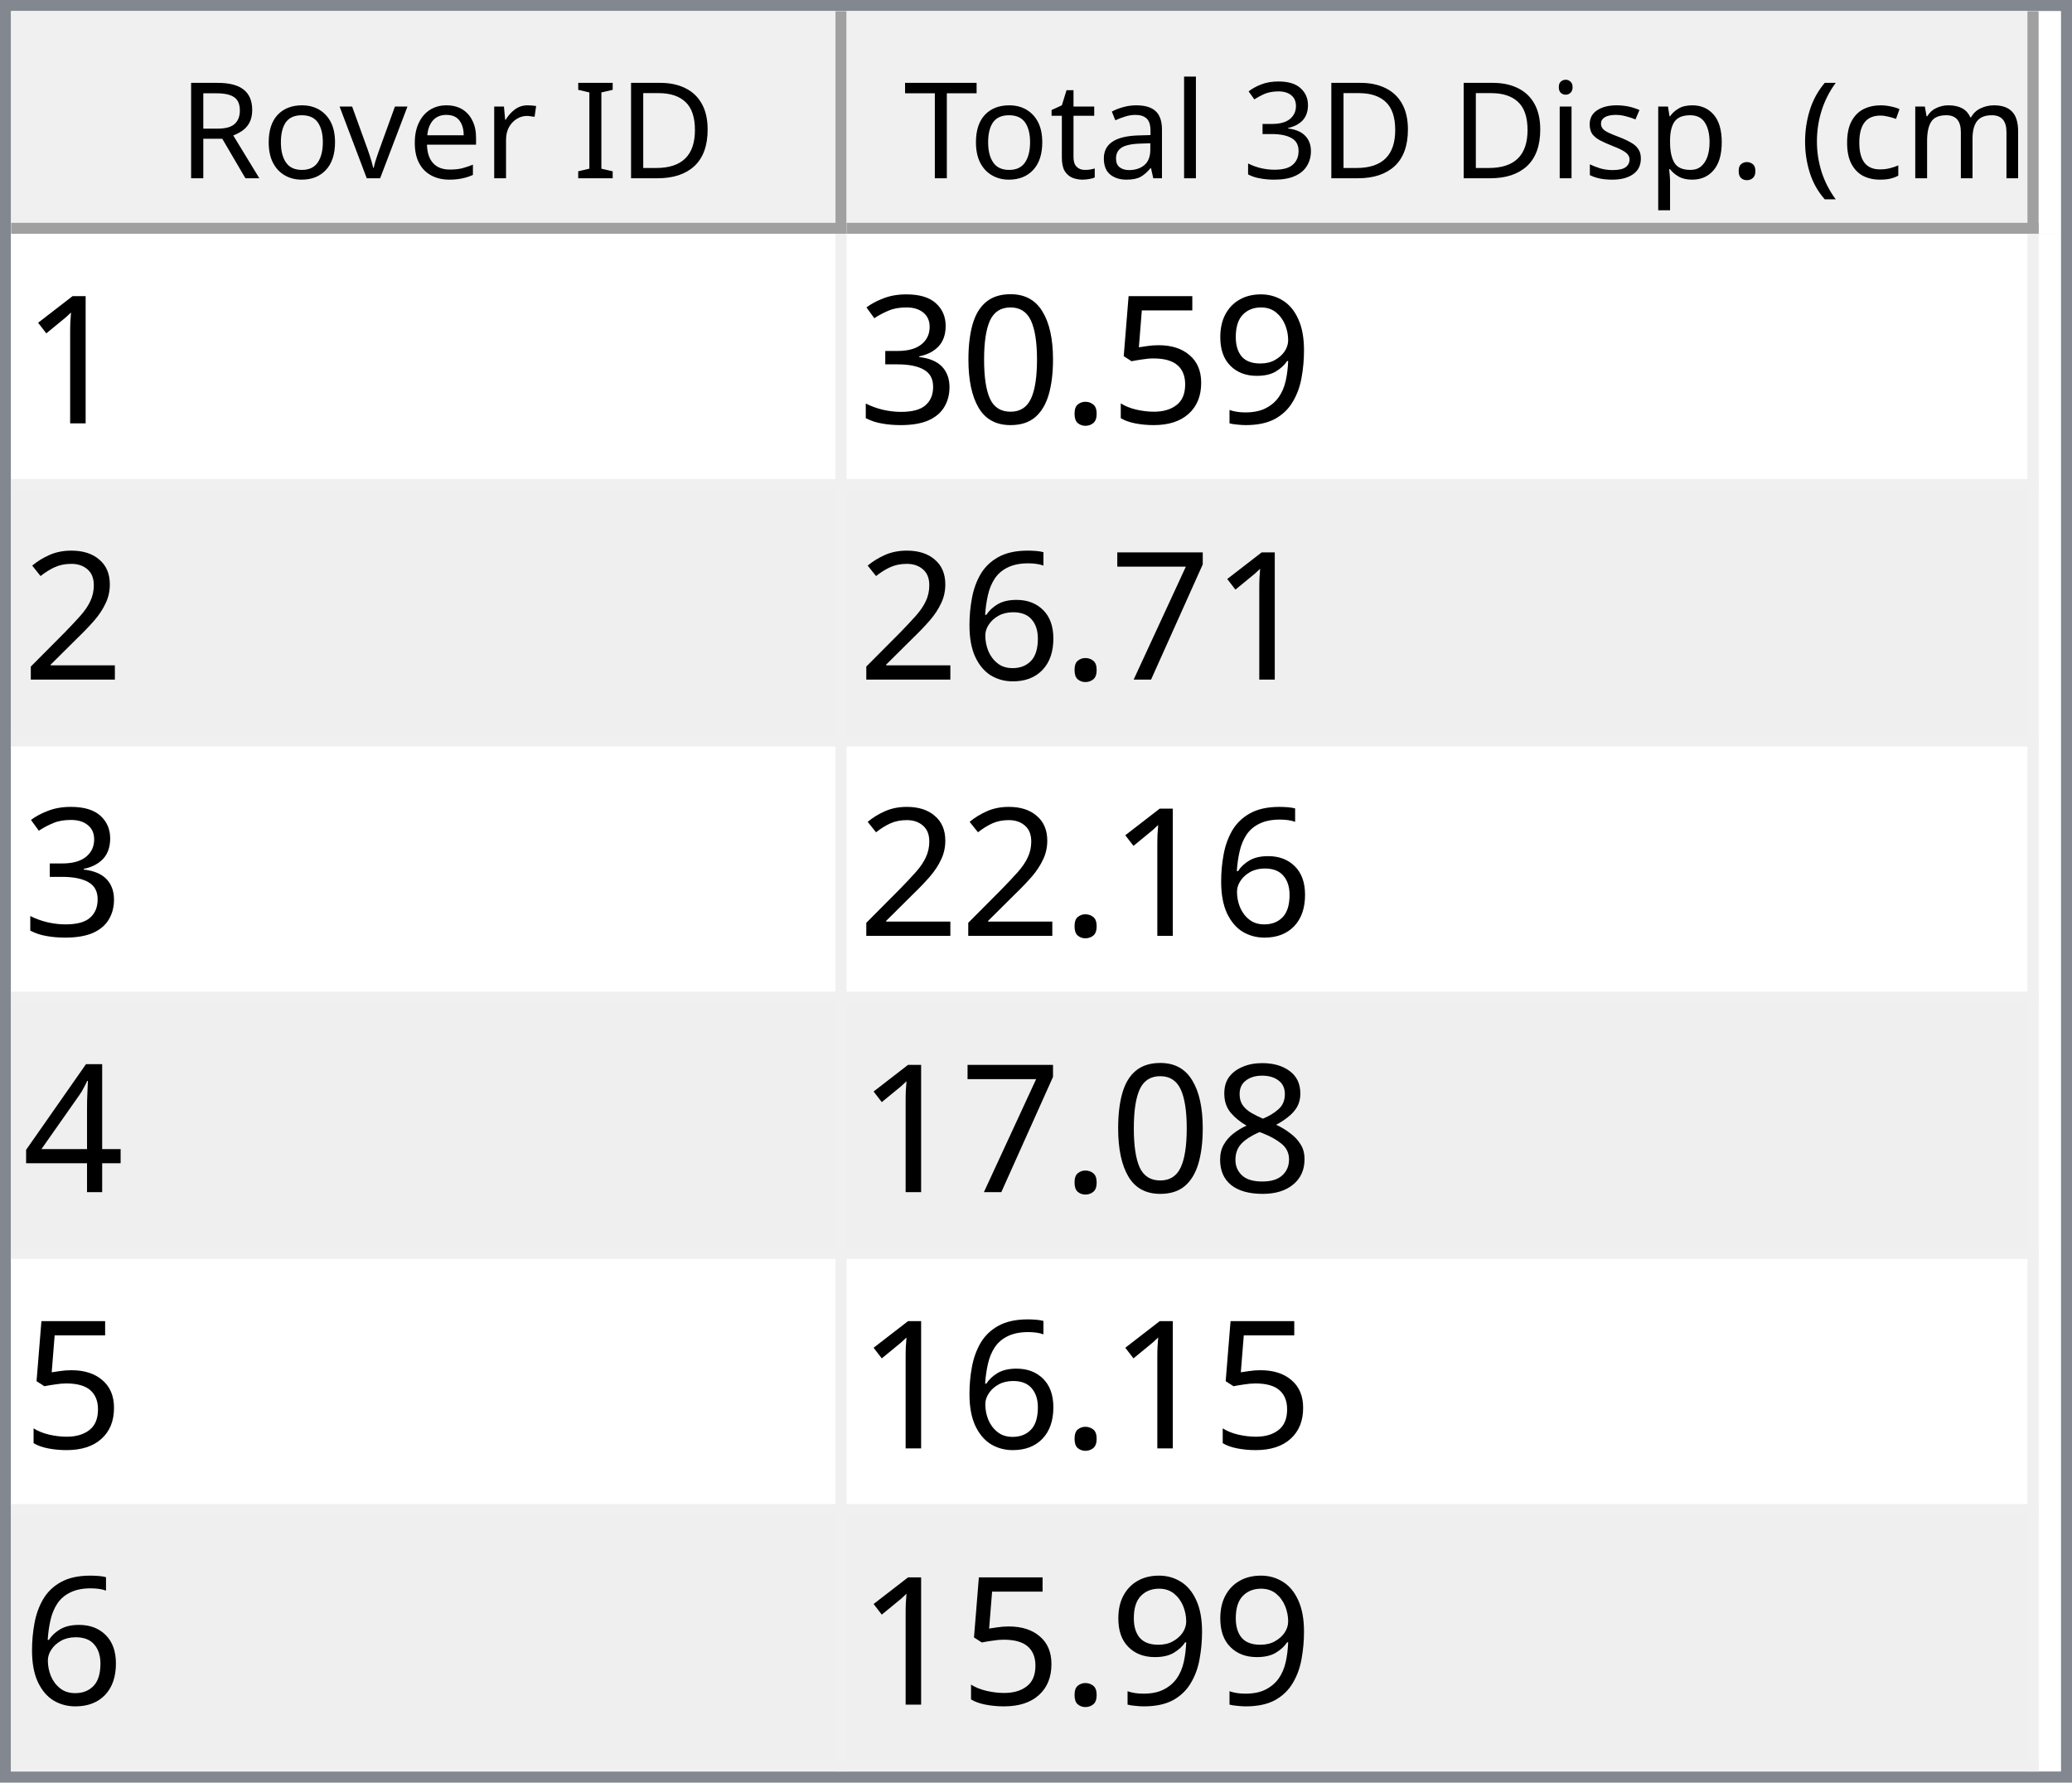
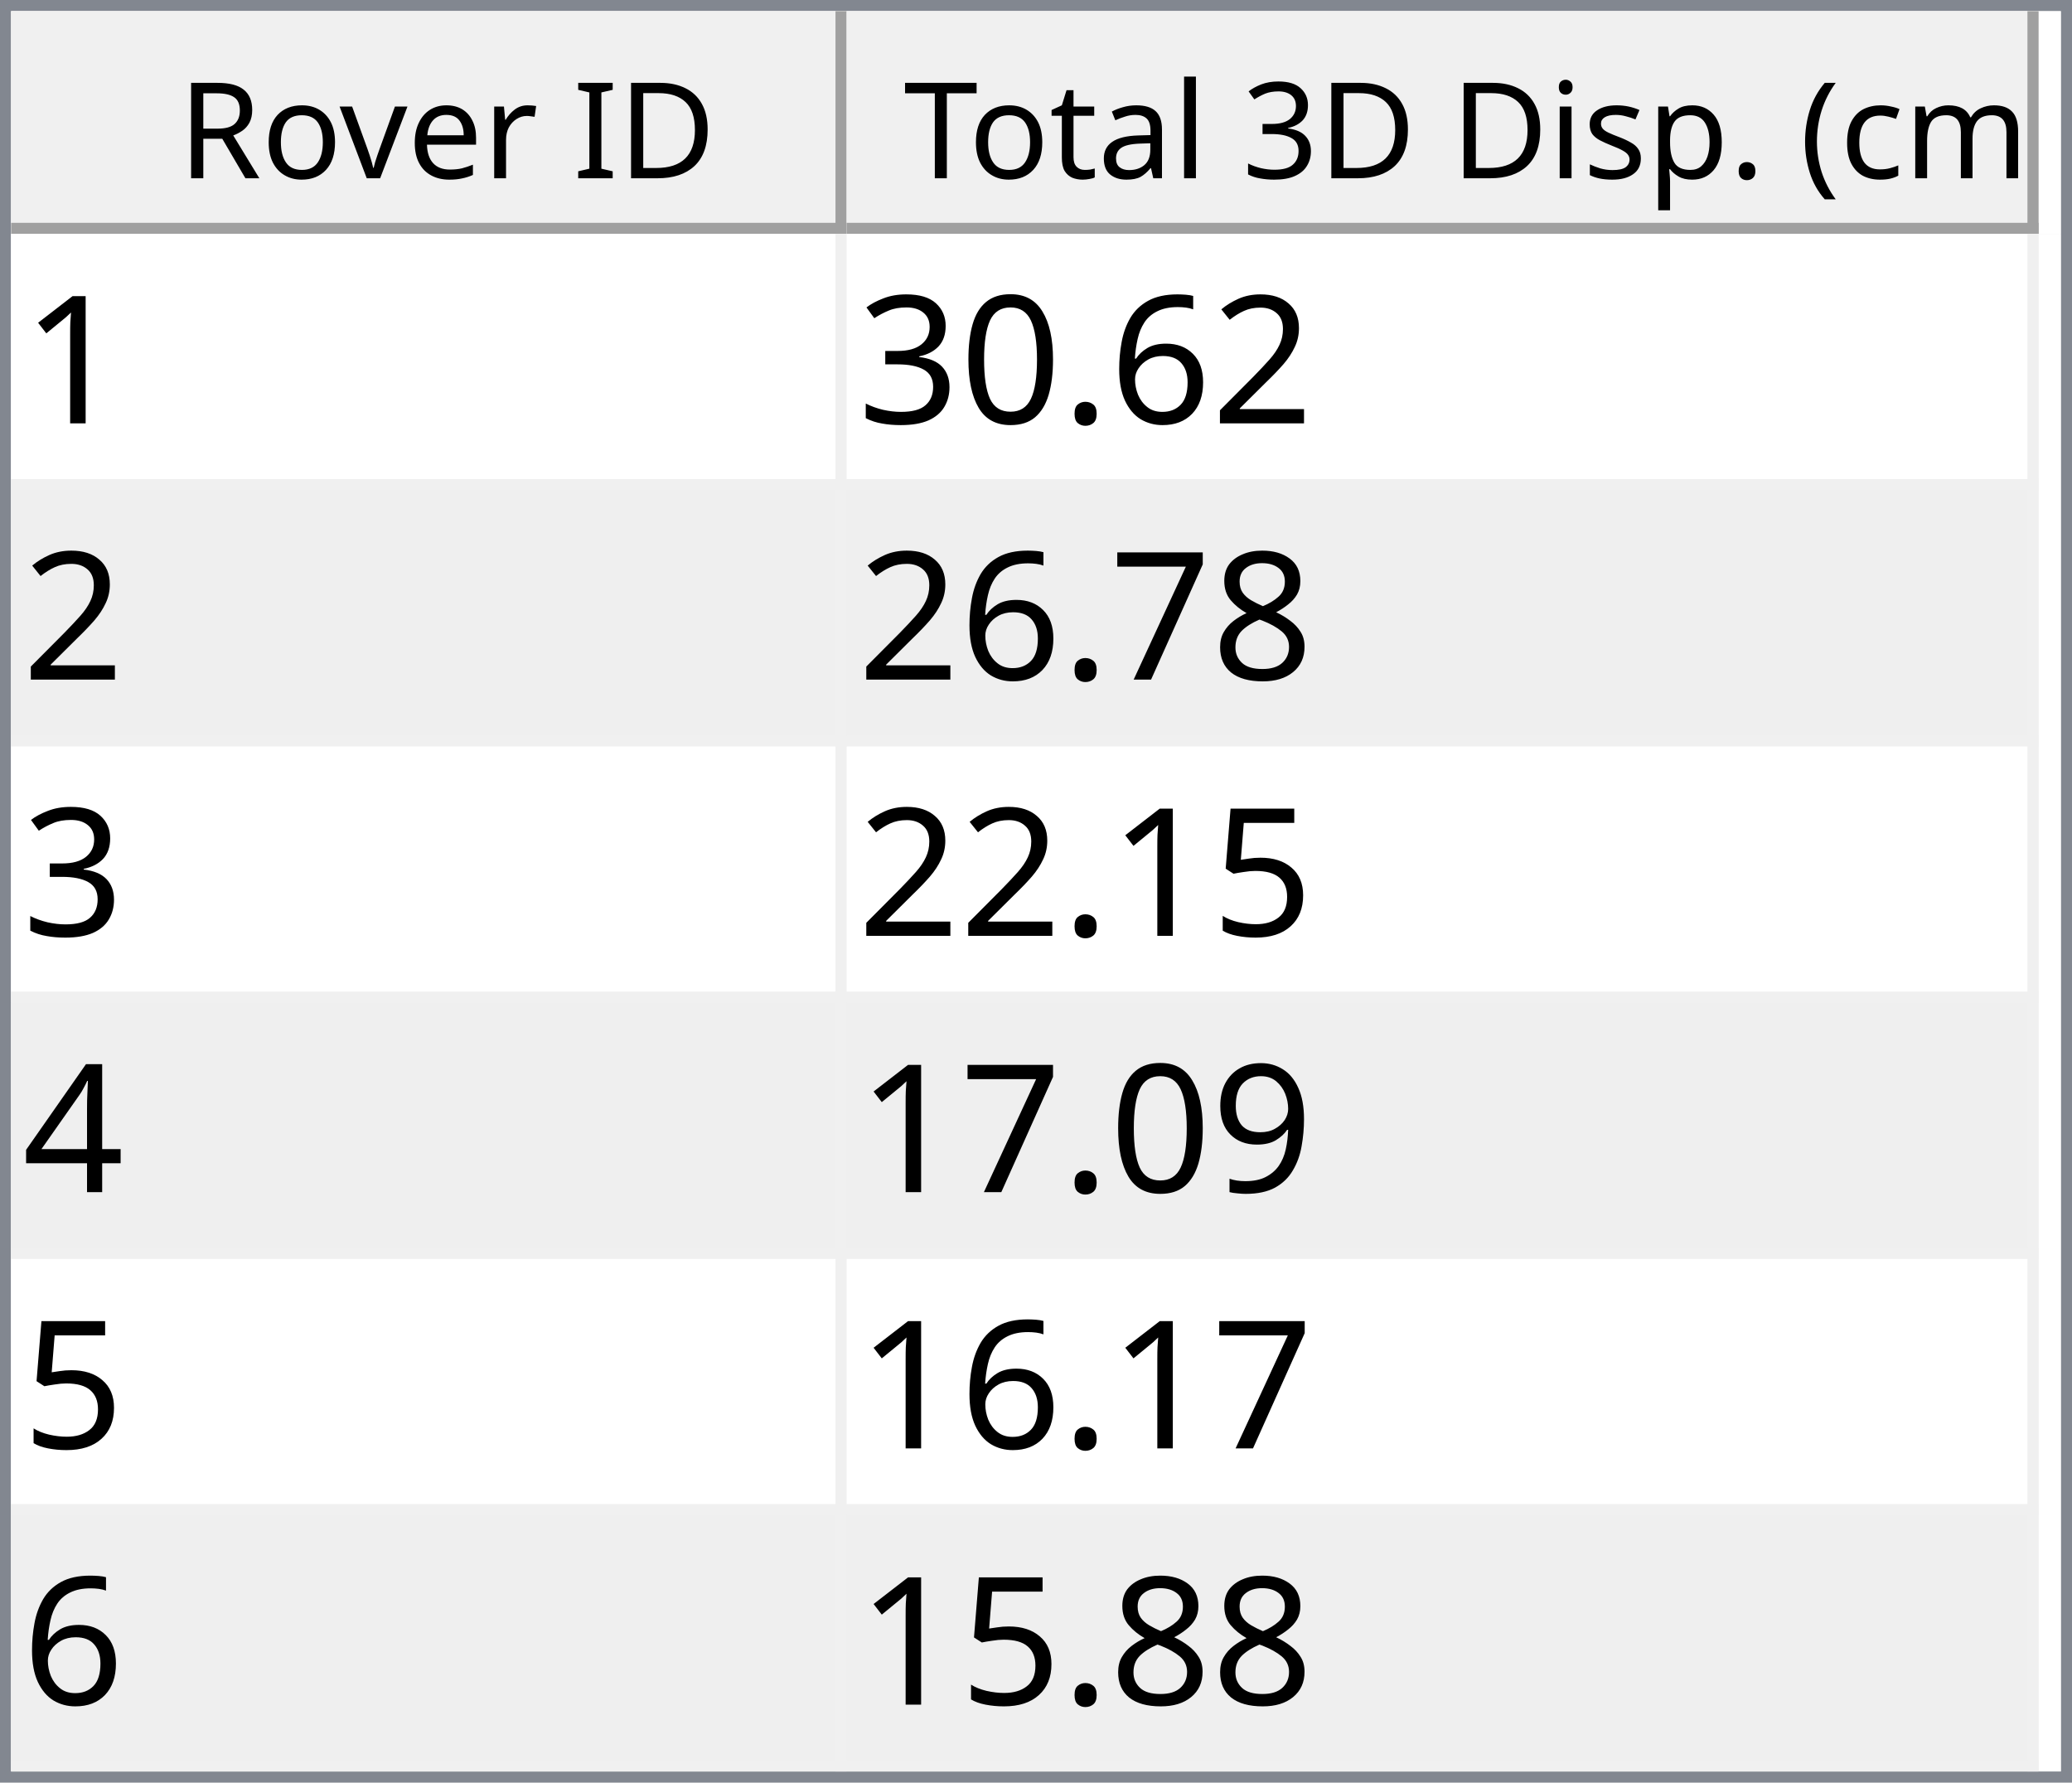
<svg xmlns="http://www.w3.org/2000/svg" style="fill-opacity:1; color-rendering:auto; color-interpolation:auto; text-rendering:auto; stroke:black; stroke-linecap:square; stroke-miterlimit:10; shape-rendering:auto; stroke-opacity:1; fill:black; stroke-dasharray:none; font-weight:normal; stroke-width:1; font-family:'Dialog'; font-style:normal; stroke-linejoin:miter; font-size:12px; stroke-dashoffset:0; image-rendering:auto;" width="186" height="160">
  <defs id="genericDefs" />
  <g>
    <defs id="defs1">
      <clipPath clipPathUnits="userSpaceOnUse" id="clipPath1">
        <path d="M0 0 L186 0 L186 160 L0 160 L0 0 Z" />
      </clipPath>
      <clipPath clipPathUnits="userSpaceOnUse" id="clipPath2">
        <path d="M0 0 L0 160 L186 160 L186 0 Z" />
      </clipPath>
      <clipPath clipPathUnits="userSpaceOnUse" id="clipPath3">
        <path d="M0 0 L0 20 L184 20 L184 0 Z" />
      </clipPath>
      <clipPath clipPathUnits="userSpaceOnUse" id="clipPath4">
        <path d="M0 0 L0 20 L75 20 L75 0 Z" />
      </clipPath>
      <clipPath clipPathUnits="userSpaceOnUse" id="clipPath5">
        <path d="M1 1 L1 19 L74 19 L74 1 Z" />
      </clipPath>
      <clipPath clipPathUnits="userSpaceOnUse" id="clipPath6">
        <path d="M0 0 L0 18 L73 18 L73 0 Z" />
      </clipPath>
      <clipPath clipPathUnits="userSpaceOnUse" id="clipPath7">
        <path d="M-0.5 -0.5 L-0.5 19.5 L74.5 19.5 L74.5 -0.5 Z" />
      </clipPath>
      <clipPath clipPathUnits="userSpaceOnUse" id="clipPath8">
        <path d="M0 0 L0 20 L107 20 L107 0 Z" />
      </clipPath>
      <clipPath clipPathUnits="userSpaceOnUse" id="clipPath9">
        <path d="M1 1 L1 19 L106 19 L106 1 Z" />
      </clipPath>
      <clipPath clipPathUnits="userSpaceOnUse" id="clipPath10">
        <path d="M0 0 L0 18 L105 18 L105 0 Z" />
      </clipPath>
      <clipPath clipPathUnits="userSpaceOnUse" id="clipPath11">
        <path d="M-0.5 -0.5 L-0.5 19.5 L106.5 19.5 L106.5 -0.5 Z" />
      </clipPath>
      <clipPath clipPathUnits="userSpaceOnUse" id="clipPath12">
        <path d="M0 0 L0 138 L184 138 L184 0 Z" />
      </clipPath>
      <clipPath clipPathUnits="userSpaceOnUse" id="clipPath13">
        <path d="M0 0 L0 138 L182 138 L182 0 Z" />
      </clipPath>
      <clipPath clipPathUnits="userSpaceOnUse" id="clipPath14">
        <path d="M-0.5 -0.5 L-0.5 137.5 L181.5 137.5 L181.5 -0.5 Z" />
      </clipPath>
      <clipPath clipPathUnits="userSpaceOnUse" id="clipPath15">
        <path d="M0 0 L0 22 L74 22 L74 0 Z" />
      </clipPath>
      <clipPath clipPathUnits="userSpaceOnUse" id="clipPath16">
        <path d="M0 0 L0 22 L106 22 L106 0 Z" />
      </clipPath>
      <font horiz-adv-x="64.551" id="font1">
        <font-face ascent="107.91" descent="25.098" units-per-em="100" style="font-style:normal; font-family:Segoe UI; font-weight:normal;" />
        <missing-glyph horiz-adv-x="64.551" d="M8.109 0 L8.109 68.266 L56.453 68.266 L56.453 0 L8.109 0 ZM15.328 7.234 L49.219 7.234 L49.219 61.031 L15.328 61.031 L15.328 7.234 Z" />
        <glyph unicode="D" horiz-adv-x="70.117" d="M9.188 0 L9.188 70.016 L28.516 70.016 Q65.531 70.016 65.531 35.891 Q65.531 19.672 55.25 9.836 Q44.969 0 27.734 0 L9.188 0 ZM17.391 62.594 L17.391 7.422 L27.828 7.422 Q41.609 7.422 49.273 14.797 Q56.938 22.172 56.938 35.688 Q56.938 62.594 28.328 62.594 L17.391 62.594 Z" />
        <glyph unicode="I" horiz-adv-x="26.611" d="M17.391 0 L9.188 0 L9.188 70.016 L17.391 70.016 L17.391 0 Z" />
        <glyph unicode=" " horiz-adv-x="27.393" d="" />
        <glyph unicode="r" horiz-adv-x="34.766" d="M34.188 41.891 Q32.078 43.5 28.125 43.5 Q23 43.5 19.555 38.672 Q16.109 33.844 16.109 25.484 L16.109 0 L8.109 0 L8.109 50 L16.109 50 L16.109 39.703 L16.312 39.703 Q18.016 44.969 21.531 47.922 Q25.047 50.875 29.391 50.875 Q32.516 50.875 34.188 50.203 L34.188 41.891 Z" />
        <glyph unicode="e" horiz-adv-x="52.295" d="M48.297 23 L12.984 23 Q13.188 14.656 17.484 10.109 Q21.781 5.562 29.297 5.562 Q37.75 5.562 44.828 11.141 L44.828 3.609 Q38.234 -1.172 27.391 -1.172 Q16.797 -1.172 10.742 5.641 Q4.688 12.453 4.688 24.812 Q4.688 36.469 11.305 43.82 Q17.922 51.172 27.734 51.172 Q37.547 51.172 42.922 44.828 Q48.297 38.484 48.297 27.203 L48.297 23 ZM40.094 29.781 Q40.047 36.719 36.75 40.578 Q33.453 44.438 27.594 44.438 Q21.922 44.438 17.969 40.383 Q14.016 36.328 13.094 29.781 L40.094 29.781 Z" />
        <glyph unicode="v" horiz-adv-x="47.9" d="M47.406 50 L27.484 0 L19.625 0 L0.688 50 L9.469 50 L22.172 13.672 Q23.578 9.672 23.922 6.688 L24.125 6.688 Q24.609 10.453 25.688 13.484 L38.969 50 L47.406 50 Z" />
        <glyph unicode="o" horiz-adv-x="58.594" d="M29 -1.172 Q17.922 -1.172 11.305 5.836 Q4.688 12.844 4.688 24.422 Q4.688 37.016 11.57 44.094 Q18.453 51.172 30.172 51.172 Q41.359 51.172 47.633 44.289 Q53.906 37.406 53.906 25.203 Q53.906 13.234 47.141 6.031 Q40.375 -1.172 29 -1.172 ZM29.594 44.438 Q21.875 44.438 17.383 39.188 Q12.891 33.938 12.891 24.703 Q12.891 15.828 17.43 10.695 Q21.969 5.562 29.594 5.562 Q37.359 5.562 41.531 10.594 Q45.703 15.625 45.703 24.906 Q45.703 34.281 41.531 39.359 Q37.359 44.438 29.594 44.438 Z" />
        <glyph unicode="R" horiz-adv-x="59.814" d="M59.375 0 L49.609 0 L37.891 19.625 Q36.281 22.359 34.766 24.289 Q33.25 26.219 31.664 27.438 Q30.078 28.656 28.25 29.219 Q26.422 29.781 24.125 29.781 L17.391 29.781 L17.391 0 L9.188 0 L9.188 70.016 L30.078 70.016 Q34.672 70.016 38.555 68.867 Q42.438 67.719 45.289 65.375 Q48.141 63.031 49.758 59.547 Q51.375 56.062 51.375 51.375 Q51.375 47.703 50.273 44.656 Q49.172 41.609 47.148 39.211 Q45.125 36.812 42.266 35.133 Q39.406 33.453 35.844 32.516 L35.844 32.328 Q37.594 31.547 38.891 30.547 Q40.188 29.547 41.359 28.18 Q42.531 26.812 43.68 25.078 Q44.828 23.344 46.234 21.047 L59.375 0 ZM17.391 62.594 L17.391 37.203 L28.516 37.203 Q31.594 37.203 34.203 38.133 Q36.812 39.062 38.719 40.797 Q40.625 42.531 41.703 45.047 Q42.781 47.562 42.781 50.688 Q42.781 56.297 39.141 59.445 Q35.5 62.594 28.609 62.594 L17.391 62.594 Z" />
        <glyph unicode=")" horiz-adv-x="30.176" d="M8.297 -15.922 L1.172 -15.922 Q16.406 2.344 16.406 26.812 Q16.406 51.469 1.078 70.016 L8.297 70.016 Q23.531 52.156 23.531 26.703 Q23.531 1.375 8.297 -15.922 Z" />
        <glyph unicode="m" horiz-adv-x="86.133" d="M79.109 0 L71.094 0 L71.094 28.719 Q71.094 37.016 68.531 40.727 Q65.969 44.438 59.906 44.438 Q54.781 44.438 51.195 39.75 Q47.609 35.062 47.609 28.516 L47.609 0 L39.594 0 L39.594 29.688 Q39.594 44.438 28.219 44.438 Q22.953 44.438 19.531 40.016 Q16.109 35.594 16.109 28.516 L16.109 0 L8.109 0 L8.109 50 L16.109 50 L16.109 42.094 L16.312 42.094 Q21.625 51.172 31.844 51.172 Q36.969 51.172 40.773 48.312 Q44.578 45.453 46 40.828 Q51.562 51.172 62.594 51.172 Q79.109 51.172 79.109 30.812 L79.109 0 Z" />
        <glyph unicode="c" horiz-adv-x="46.191" d="M42.188 2.297 Q36.422 -1.172 28.516 -1.172 Q17.828 -1.172 11.258 5.789 Q4.688 12.75 4.688 23.828 Q4.688 36.188 11.766 43.68 Q18.844 51.172 30.672 51.172 Q37.25 51.172 42.281 48.734 L42.281 40.531 Q36.719 44.438 30.375 44.438 Q22.703 44.438 17.797 38.945 Q12.891 33.453 12.891 24.516 Q12.891 15.719 17.508 10.641 Q22.125 5.562 29.891 5.562 Q36.422 5.562 42.188 9.906 L42.188 2.297 Z" />
        <glyph unicode="(" horiz-adv-x="30.176" d="M29.109 -15.922 L21.969 -15.922 Q6.844 1.375 6.844 26.703 Q6.844 52.156 21.969 70.016 L29.203 70.016 Q13.875 51.469 13.875 26.812 Q13.875 2.344 29.109 -15.922 Z" />
        <glyph unicode="." horiz-adv-x="21.68" d="M10.891 -1.078 Q8.641 -1.078 7.055 0.539 Q5.469 2.156 5.469 4.391 Q5.469 6.641 7.055 8.273 Q8.641 9.906 10.891 9.906 Q13.188 9.906 14.797 8.273 Q16.406 6.641 16.406 4.391 Q16.406 2.156 14.797 0.539 Q13.188 -1.078 10.891 -1.078 Z" />
        <glyph unicode="p" horiz-adv-x="58.789" d="M16.312 7.234 L16.109 7.234 L16.109 -23 L8.109 -23 L8.109 50 L16.109 50 L16.109 41.219 L16.312 41.219 Q22.219 51.172 33.594 51.172 Q43.266 51.172 48.688 44.461 Q54.109 37.75 54.109 26.469 Q54.109 13.922 48 6.375 Q41.891 -1.172 31.297 -1.172 Q21.578 -1.172 16.312 7.234 ZM16.109 27.391 L16.109 20.406 Q16.109 14.203 20.141 9.883 Q24.172 5.562 30.375 5.562 Q37.641 5.562 41.773 11.133 Q45.906 16.703 45.906 26.609 Q45.906 34.969 42.047 39.703 Q38.188 44.438 31.594 44.438 Q24.609 44.438 20.359 39.578 Q16.109 34.719 16.109 27.391 Z" />
        <glyph unicode="s" horiz-adv-x="42.432" d="M5.078 1.812 L5.078 10.406 Q11.625 5.562 19.484 5.562 Q30.031 5.562 30.031 12.594 Q30.031 14.594 29.125 15.992 Q28.219 17.391 26.68 18.461 Q25.141 19.531 23.07 20.383 Q21 21.234 18.609 22.172 Q15.281 23.484 12.766 24.828 Q10.25 26.172 8.57 27.859 Q6.891 29.547 6.031 31.695 Q5.172 33.844 5.172 36.719 Q5.172 40.234 6.789 42.945 Q8.406 45.656 11.086 47.484 Q13.766 49.312 17.211 50.242 Q20.656 51.172 24.312 51.172 Q30.812 51.172 35.938 48.922 L35.938 40.828 Q30.422 44.438 23.25 44.438 Q21 44.438 19.195 43.922 Q17.391 43.406 16.094 42.477 Q14.797 41.547 14.086 40.258 Q13.375 38.969 13.375 37.406 Q13.375 35.453 14.086 34.133 Q14.797 32.812 16.164 31.789 Q17.531 30.766 19.484 29.938 Q21.438 29.109 23.922 28.125 Q27.25 26.859 29.883 25.516 Q32.516 24.172 34.375 22.484 Q36.234 20.797 37.234 18.602 Q38.234 16.406 38.234 13.375 Q38.234 9.672 36.602 6.938 Q34.969 4.203 32.234 2.398 Q29.5 0.594 25.93 -0.289 Q22.359 -1.172 18.453 -1.172 Q10.75 -1.172 5.078 1.812 Z" />
        <glyph unicode="i" horiz-adv-x="24.219" d="M12.203 62.703 Q10.062 62.703 8.547 64.164 Q7.031 65.625 7.031 67.875 Q7.031 70.125 8.547 71.609 Q10.062 73.094 12.203 73.094 Q14.406 73.094 15.945 71.609 Q17.484 70.125 17.484 67.875 Q17.484 65.719 15.945 64.211 Q14.406 62.703 12.203 62.703 ZM16.109 0 L8.109 0 L8.109 50 L16.109 50 L16.109 0 Z" />
        <glyph unicode="3" horiz-adv-x="53.906" d="M46.531 19.828 Q46.531 15.094 44.75 11.211 Q42.969 7.328 39.719 4.57 Q36.469 1.812 31.93 0.297 Q27.391 -1.219 21.922 -1.219 Q11.922 -1.219 6 2.594 L6 11.188 Q13.094 5.609 22.219 5.609 Q25.875 5.609 28.828 6.539 Q31.781 7.469 33.906 9.227 Q36.031 10.984 37.18 13.477 Q38.328 15.969 38.328 19.094 Q38.328 32.812 18.797 32.812 L12.984 32.812 L12.984 39.594 L18.5 39.594 Q35.797 39.594 35.797 52.484 Q35.797 64.406 22.609 64.406 Q15.188 64.406 8.688 59.422 L8.688 67.188 Q15.375 71.188 24.609 71.188 Q29 71.188 32.57 69.969 Q36.141 68.75 38.68 66.555 Q41.219 64.359 42.609 61.281 Q44 58.203 44 54.5 Q44 40.672 30.031 36.719 L30.031 36.531 Q33.594 36.141 36.625 34.797 Q39.656 33.453 41.852 31.305 Q44.047 29.156 45.289 26.25 Q46.531 23.344 46.531 19.828 Z" />
        <glyph unicode="l" horiz-adv-x="24.219" d="M16.109 0 L8.109 0 L8.109 74.031 L16.109 74.031 L16.109 0 Z" />
        <glyph unicode="a" horiz-adv-x="50.879" d="M43.891 0 L35.891 0 L35.891 7.812 L35.688 7.812 Q30.469 -1.172 20.312 -1.172 Q12.844 -1.172 8.617 2.781 Q4.391 6.734 4.391 13.281 Q4.391 27.297 20.906 29.594 L35.891 31.688 Q35.891 44.438 25.594 44.438 Q16.547 44.438 9.281 38.281 L9.281 46.484 Q16.656 51.172 26.266 51.172 Q43.891 51.172 43.891 32.516 L43.891 0 ZM35.891 25.297 L23.828 23.641 Q18.266 22.859 15.43 20.875 Q12.594 18.891 12.594 13.875 Q12.594 10.203 15.211 7.883 Q17.828 5.562 22.172 5.562 Q28.125 5.562 32.008 9.742 Q35.891 13.922 35.891 20.312 L35.891 25.297 Z" />
        <glyph unicode="t" horiz-adv-x="33.887" d="M31.297 0.484 Q28.469 -1.078 23.828 -1.078 Q10.688 -1.078 10.688 13.578 L10.688 43.172 L2.094 43.172 L2.094 50 L10.688 50 L10.688 62.203 L18.703 64.797 L18.703 50 L31.297 50 L31.297 43.172 L18.703 43.172 L18.703 14.984 Q18.703 9.969 20.414 7.82 Q22.125 5.672 26.078 5.672 Q29.109 5.672 31.297 7.328 L31.297 0.484 Z" />
        <glyph unicode="T" horiz-adv-x="52.393" d="M50.594 62.594 L30.375 62.594 L30.375 0 L22.172 0 L22.172 62.594 L2 62.594 L2 70.016 L50.594 70.016 L50.594 62.594 Z" />
      </font>
      <font horiz-adv-x="75.0" id="font2">
        <font-face ascent="100.537" descent="21.973" units-per-em="100" style="font-style:normal; font-family:sans-serif; font-weight:normal;" />
        <missing-glyph horiz-adv-x="75.0" d="M12.5 0 L12.5 62.5 L62.5 62.5 L62.5 0 L12.5 0 ZM14.062 1.562 L60.938 1.562 L60.938 60.938 L14.062 60.938 L14.062 1.562 Z" />
        <glyph unicode="1" horiz-adv-x="55.615" d="M37.25 0 L28.469 0 L28.469 56 Q25.297 52.984 20.141 49.953 Q14.984 46.922 10.891 45.406 L10.891 53.906 Q18.266 57.375 23.781 62.305 Q29.297 67.234 31.594 71.875 L37.25 71.875 L37.25 0 Z" />
-         <glyph unicode="9" horiz-adv-x="55.615" d="M5.469 16.547 L13.922 17.328 Q14.984 11.375 18.016 8.688 Q21.047 6 25.781 6 Q29.828 6 32.883 7.859 Q35.938 9.719 37.891 12.82 Q39.844 15.922 41.164 21.195 Q42.484 26.469 42.484 31.938 Q42.484 32.516 42.438 33.688 Q39.797 29.5 35.234 26.883 Q30.672 24.266 25.344 24.266 Q16.453 24.266 10.305 30.711 Q4.156 37.156 4.156 47.703 Q4.156 58.594 10.578 65.234 Q17 71.875 26.656 71.875 Q33.641 71.875 39.43 68.117 Q45.219 64.359 48.219 57.398 Q51.219 50.438 51.219 37.25 Q51.219 23.531 48.242 15.406 Q45.266 7.281 39.383 3.031 Q33.5 -1.219 25.594 -1.219 Q17.188 -1.219 11.867 3.445 Q6.547 8.109 5.469 16.547 ZM41.453 48.141 Q41.453 55.719 37.43 60.156 Q33.406 64.594 27.734 64.594 Q21.875 64.594 17.531 59.812 Q13.188 55.031 13.188 47.406 Q13.188 40.578 17.312 36.305 Q21.438 32.031 27.484 32.031 Q33.594 32.031 37.523 36.305 Q41.453 40.578 41.453 48.141 Z" />
-         <glyph unicode="5" horiz-adv-x="55.615" d="M4.156 18.75 L13.375 19.531 Q14.406 12.797 18.141 9.398 Q21.875 6 27.156 6 Q33.5 6 37.891 10.789 Q42.281 15.578 42.281 23.484 Q42.281 31 38.062 35.352 Q33.844 39.703 27 39.703 Q22.75 39.703 19.336 37.773 Q15.922 35.844 13.969 32.766 L5.719 33.844 L12.641 70.609 L48.25 70.609 L48.25 62.203 L19.672 62.203 L15.828 42.969 Q22.266 47.469 29.344 47.469 Q38.719 47.469 45.164 40.969 Q51.609 34.469 51.609 24.266 Q51.609 14.547 45.953 7.469 Q39.062 -1.219 27.156 -1.219 Q17.391 -1.219 11.211 4.25 Q5.031 9.719 4.156 18.75 Z" />
+         <glyph unicode="2" horiz-adv-x="55.615" d="M50.344 8.453 L50.344 0 L3.031 0 Q2.938 3.172 4.047 6.109 Q5.859 10.938 9.836 15.625 Q13.812 20.312 21.344 26.469 Q33.016 36.031 37.117 41.625 Q41.219 47.219 41.219 52.203 Q41.219 57.422 37.477 61.008 Q33.734 64.594 27.734 64.594 Q21.391 64.594 17.578 60.789 Q13.766 56.984 13.719 50.25 L4.688 51.172 Q5.609 61.281 11.664 66.578 Q17.719 71.875 27.938 71.875 Q38.234 71.875 44.242 66.164 Q50.25 60.453 50.25 52 Q50.25 47.703 48.492 43.555 Q46.734 39.406 42.656 34.812 Q38.578 30.219 29.109 22.219 Q21.188 15.578 18.945 13.211 Q16.703 10.844 15.234 8.453 L50.344 8.453 Z" />
+         <glyph unicode="6" horiz-adv-x="55.615" d="M49.75 54.047 L41.016 53.375 Q39.844 58.547 37.703 60.891 Q34.125 64.656 28.906 64.656 Q24.703 64.656 21.531 62.312 Q17.391 59.281 14.992 53.469 Q12.594 47.656 12.5 36.922 Q15.672 41.75 20.266 44.094 Q24.859 46.438 29.891 46.438 Q38.672 46.438 44.852 39.969 Q51.031 33.5 51.031 23.25 Q51.031 16.5 48.125 10.719 Q45.219 4.938 40.141 1.859 Q35.062 -1.219 28.609 -1.219 Q17.625 -1.219 10.695 6.859 Q3.766 14.938 3.766 33.5 Q3.766 54.25 11.422 63.672 Q18.109 71.875 29.438 71.875 Q37.891 71.875 43.289 67.141 Q48.688 62.406 49.75 54.047 ZM13.875 23.188 Q13.875 18.656 15.797 14.508 Q17.719 10.359 21.188 8.18 Q24.656 6 28.469 6 Q34.031 6 38.039 10.492 Q42.047 14.984 42.047 22.703 Q42.047 30.125 38.086 34.398 Q34.125 38.672 28.125 38.672 Q22.172 38.672 18.023 34.398 Q13.875 30.125 13.875 23.188 Z" />
        <glyph unicode="." horiz-adv-x="27.783" d="M9.078 0 L9.078 10.016 L19.094 10.016 L19.094 0 L9.078 0 Z" />
        <glyph unicode="0" horiz-adv-x="55.615" d="M4.156 35.297 Q4.156 48 6.766 55.742 Q9.375 63.484 14.523 67.68 Q19.672 71.875 27.484 71.875 Q33.25 71.875 37.594 69.555 Q41.938 67.234 44.773 62.867 Q47.609 58.5 49.219 52.227 Q50.828 45.953 50.828 35.297 Q50.828 22.703 48.242 14.969 Q45.656 7.234 40.508 3.008 Q35.359 -1.219 27.484 -1.219 Q17.141 -1.219 11.234 6.203 Q4.156 15.141 4.156 35.297 ZM13.188 35.297 Q13.188 17.672 17.312 11.836 Q21.438 6 27.484 6 Q33.547 6 37.672 11.859 Q41.797 17.719 41.797 35.297 Q41.797 52.984 37.672 58.789 Q33.547 64.594 27.391 64.594 Q21.344 64.594 17.719 59.469 Q13.188 52.938 13.188 35.297 Z" />
        <glyph unicode="3" horiz-adv-x="55.615" d="M4.203 18.891 L12.984 20.062 Q14.5 12.594 18.141 9.297 Q21.781 6 27 6 Q33.203 6 37.477 10.297 Q41.75 14.594 41.75 20.953 Q41.75 27 37.797 30.93 Q33.844 34.859 27.734 34.859 Q25.25 34.859 21.531 33.891 L22.516 41.609 Q23.391 41.5 23.922 41.5 Q29.547 41.5 34.039 44.43 Q38.531 47.359 38.531 53.469 Q38.531 58.297 35.258 61.477 Q31.984 64.656 26.812 64.656 Q21.688 64.656 18.266 61.43 Q14.844 58.203 13.875 51.766 L5.078 53.328 Q6.688 62.156 12.398 67.016 Q18.109 71.875 26.609 71.875 Q32.469 71.875 37.398 69.359 Q42.328 66.844 44.945 62.5 Q47.562 58.156 47.562 53.266 Q47.562 48.641 45.07 44.828 Q42.578 41.016 37.703 38.766 Q44.047 37.312 47.562 32.695 Q51.078 28.078 51.078 21.141 Q51.078 11.766 44.242 5.25 Q37.406 -1.266 26.953 -1.266 Q17.531 -1.266 11.305 4.352 Q5.078 9.969 4.203 18.891 Z" />
-         <glyph unicode="2" horiz-adv-x="55.615" d="M50.344 8.453 L50.344 0 L3.031 0 Q2.938 3.172 4.047 6.109 Q5.859 10.938 9.836 15.625 Q13.812 20.312 21.344 26.469 Q33.016 36.031 37.117 41.625 Q41.219 47.219 41.219 52.203 Q41.219 57.422 37.477 61.008 Q33.734 64.594 27.734 64.594 Q21.391 64.594 17.578 60.789 Q13.766 56.984 13.719 50.25 L4.688 51.172 Q5.609 61.281 11.664 66.578 Q17.719 71.875 27.938 71.875 Q38.234 71.875 44.242 66.164 Q50.25 60.453 50.25 52 Q50.25 47.703 48.492 43.555 Q46.734 39.406 42.656 34.812 Q38.578 30.219 29.109 22.219 Q21.188 15.578 18.945 13.211 Q16.703 10.844 15.234 8.453 L50.344 8.453 Z" />
+         <glyph unicode="8" horiz-adv-x="55.615" d="M17.672 38.812 Q12.203 40.828 9.57 44.539 Q6.938 48.25 6.938 53.422 Q6.938 61.234 12.555 66.555 Q18.172 71.875 27.484 71.875 Q36.859 71.875 42.578 66.43 Q48.297 60.984 48.297 53.172 Q48.297 48.188 45.68 44.508 Q43.062 40.828 37.75 38.812 Q44.344 36.672 47.781 31.883 Q51.219 27.094 51.219 20.453 Q51.219 11.281 44.727 5.031 Q38.234 -1.219 27.641 -1.219 Q17.047 -1.219 10.547 5.055 Q4.047 11.328 4.047 20.703 Q4.047 27.688 7.594 32.398 Q11.141 37.109 17.672 38.812 ZM15.922 53.719 Q15.922 48.641 19.195 45.414 Q22.469 42.188 27.688 42.188 Q32.766 42.188 36.016 45.383 Q39.266 48.578 39.266 53.219 Q39.266 58.062 35.914 61.359 Q32.562 64.656 27.594 64.656 Q22.562 64.656 19.242 61.43 Q15.922 58.203 15.922 53.719 ZM13.094 20.656 Q13.094 16.891 14.875 13.375 Q16.656 9.859 20.172 7.93 Q23.688 6 27.734 6 Q34.031 6 38.133 10.055 Q42.234 14.109 42.234 20.359 Q42.234 26.703 38.016 30.859 Q33.797 35.016 27.438 35.016 Q21.234 35.016 17.164 30.914 Q13.094 26.812 13.094 20.656 Z" />
        <glyph unicode="7" horiz-adv-x="55.615" d="M4.734 62.203 L4.734 70.656 L51.078 70.656 L51.078 63.812 Q44.234 56.547 37.523 44.484 Q30.812 32.422 27.156 19.672 Q24.516 10.688 23.781 0 L14.75 0 Q14.891 8.453 18.062 20.414 Q21.234 32.375 27.172 43.484 Q33.109 54.594 39.797 62.203 L4.734 62.203 Z" />
-         <glyph unicode="6" horiz-adv-x="55.615" d="M49.75 54.047 L41.016 53.375 Q39.844 58.547 37.703 60.891 Q34.125 64.656 28.906 64.656 Q24.703 64.656 21.531 62.312 Q17.391 59.281 14.992 53.469 Q12.594 47.656 12.5 36.922 Q15.672 41.75 20.266 44.094 Q24.859 46.438 29.891 46.438 Q38.672 46.438 44.852 39.969 Q51.031 33.5 51.031 23.25 Q51.031 16.5 48.125 10.719 Q45.219 4.938 40.141 1.859 Q35.062 -1.219 28.609 -1.219 Q17.625 -1.219 10.695 6.859 Q3.766 14.938 3.766 33.5 Q3.766 54.25 11.422 63.672 Q18.109 71.875 29.438 71.875 Q37.891 71.875 43.289 67.141 Q48.688 62.406 49.75 54.047 ZM13.875 23.188 Q13.875 18.656 15.797 14.508 Q17.719 10.359 21.188 8.18 Q24.656 6 28.469 6 Q34.031 6 38.039 10.492 Q42.047 14.984 42.047 22.703 Q42.047 30.125 38.086 34.398 Q34.125 38.672 28.125 38.672 Q22.172 38.672 18.023 34.398 Q13.875 30.125 13.875 23.188 Z" />
+         <glyph unicode="5" horiz-adv-x="55.615" d="M4.156 18.75 L13.375 19.531 Q14.406 12.797 18.141 9.398 Q21.875 6 27.156 6 Q33.5 6 37.891 10.789 Q42.281 15.578 42.281 23.484 Q42.281 31 38.062 35.352 Q33.844 39.703 27 39.703 Q22.75 39.703 19.336 37.773 Q15.922 35.844 13.969 32.766 L5.719 33.844 L12.641 70.609 L48.25 70.609 L48.25 62.203 L19.672 62.203 L15.828 42.969 Q22.266 47.469 29.344 47.469 Q38.719 47.469 45.164 40.969 Q51.609 34.469 51.609 24.266 Q51.609 14.547 45.953 7.469 Q39.062 -1.219 27.156 -1.219 Q17.391 -1.219 11.211 4.25 Q5.031 9.719 4.156 18.75 Z" />
        <glyph unicode="4" horiz-adv-x="55.615" d="M32.328 0 L32.328 17.141 L1.266 17.141 L1.266 25.203 L33.938 71.578 L41.109 71.578 L41.109 25.203 L50.781 25.203 L50.781 17.141 L41.109 17.141 L41.109 0 L32.328 0 ZM32.328 25.203 L32.328 57.469 L9.906 25.203 L32.328 25.203 Z" />
-         <glyph unicode="8" horiz-adv-x="55.615" d="M17.672 38.812 Q12.203 40.828 9.57 44.539 Q6.938 48.25 6.938 53.422 Q6.938 61.234 12.555 66.555 Q18.172 71.875 27.484 71.875 Q36.859 71.875 42.578 66.43 Q48.297 60.984 48.297 53.172 Q48.297 48.188 45.68 44.508 Q43.062 40.828 37.75 38.812 Q44.344 36.672 47.781 31.883 Q51.219 27.094 51.219 20.453 Q51.219 11.281 44.727 5.031 Q38.234 -1.219 27.641 -1.219 Q17.047 -1.219 10.547 5.055 Q4.047 11.328 4.047 20.703 Q4.047 27.688 7.594 32.398 Q11.141 37.109 17.672 38.812 ZM15.922 53.719 Q15.922 48.641 19.195 45.414 Q22.469 42.188 27.688 42.188 Q32.766 42.188 36.016 45.383 Q39.266 48.578 39.266 53.219 Q39.266 58.062 35.914 61.359 Q32.562 64.656 27.594 64.656 Q22.562 64.656 19.242 61.43 Q15.922 58.203 15.922 53.719 ZM13.094 20.656 Q13.094 16.891 14.875 13.375 Q16.656 9.859 20.172 7.93 Q23.688 6 27.734 6 Q34.031 6 38.133 10.055 Q42.234 14.109 42.234 20.359 Q42.234 26.703 38.016 30.859 Q33.797 35.016 27.438 35.016 Q21.234 35.016 17.164 30.914 Q13.094 26.812 13.094 20.656 Z" />
+         <glyph unicode="9" horiz-adv-x="55.615" d="M5.469 16.547 L13.922 17.328 Q14.984 11.375 18.016 8.688 Q21.047 6 25.781 6 Q29.828 6 32.883 7.859 Q35.938 9.719 37.891 12.82 Q39.844 15.922 41.164 21.195 Q42.484 26.469 42.484 31.938 Q42.484 32.516 42.438 33.688 Q39.797 29.5 35.234 26.883 Q30.672 24.266 25.344 24.266 Q16.453 24.266 10.305 30.711 Q4.156 37.156 4.156 47.703 Q4.156 58.594 10.578 65.234 Q17 71.875 26.656 71.875 Q33.641 71.875 39.43 68.117 Q45.219 64.359 48.219 57.398 Q51.219 50.438 51.219 37.25 Q51.219 23.531 48.242 15.406 Q45.266 7.281 39.383 3.031 Q33.5 -1.219 25.594 -1.219 Q17.188 -1.219 11.867 3.445 Q6.547 8.109 5.469 16.547 ZM41.453 48.141 Q41.453 55.719 37.43 60.156 Q33.406 64.594 27.734 64.594 Q21.875 64.594 17.531 59.812 Q13.188 55.031 13.188 47.406 Q13.188 40.578 17.312 36.305 Q21.438 32.031 27.484 32.031 Q33.594 32.031 37.523 36.305 Q41.453 40.578 41.453 48.141 Z" />
      </font>
    </defs>
    <g style="fill:white; stroke:white;">
      <rect x="0" y="0" width="186" style="clip-path:url(#clipPath1); stroke:none;" height="160" />
    </g>
    <g style="fill:white; text-rendering:optimizeSpeed; color-rendering:optimizeSpeed; image-rendering:optimizeSpeed; shape-rendering:crispEdges; stroke:white; color-interpolation:sRGB;">
      <rect x="0" width="186" height="160" y="0" style="stroke:none;" />
      <path style="stroke:none;" d="M0 160 L186 160 L186 0 L0 0 Z" />
    </g>
    <g style="fill:rgb(240,240,240); font-family:'Segoe UI'; stroke:rgb(240,240,240);">
      <rect x="0" y="0" width="186" style="clip-path:url(#clipPath2); stroke:none;" height="160" />
    </g>
    <g style="fill:rgb(130,135,144); font-family:'Segoe UI'; stroke:rgb(130,135,144);">
      <path d="M0 0 L186 0 L186 160 L0 160 L0 0 ZM1 1 L185 1 L185 159 L1 159 L1 1 Z" style="fill-rule:evenodd; clip-path:url(#clipPath2); stroke:none;" />
    </g>
    <g style="fill:white; font-family:'Segoe UI'; stroke:white;" transform="translate(1,1)">
      <rect x="0" y="0" width="184" style="clip-path:url(#clipPath3); stroke:none;" height="20" />
    </g>
    <g style="fill:rgb(240,240,240); font-family:'Segoe UI'; stroke:rgb(240,240,240);" transform="translate(1,1)">
      <rect x="0" y="0" width="75" style="clip-path:url(#clipPath4); stroke:none;" height="20" />
    </g>
    <g style="font-family:'Segoe UI';" transform="translate(2,2)">
      <text x="14" xml:space="preserve" y="14" style="clip-path:url(#clipPath6); stroke:none;">Rover ID</text>
    </g>
    <g style="fill:rgb(160,160,160); font-family:'Segoe UI'; stroke:rgb(160,160,160); stroke-linejoin:bevel;" transform="translate(1.5,1.5)">
      <line x1="74" x2="74" y1="0" style="fill:none; clip-path:url(#clipPath7);" y2="19" />
    </g>
    <g style="fill:rgb(160,160,160); font-family:'Segoe UI'; stroke:rgb(160,160,160); stroke-linejoin:bevel;" transform="matrix(1,0,0,1,1,1) translate(0.5,0.5)">
      <line x1="0" x2="74" y1="19" style="fill:none; clip-path:url(#clipPath7);" y2="19" />
    </g>
    <g style="fill:rgb(240,240,240); font-family:'Segoe UI'; stroke:rgb(240,240,240);" transform="translate(76,1)">
      <rect x="0" y="0" width="107" style="clip-path:url(#clipPath8); stroke:none;" height="20" />
    </g>
    <g style="font-family:'Segoe UI';" transform="translate(77,2)">
      <text x="1" xml:space="preserve" y="14" style="clip-path:url(#clipPath10); stroke:none;"> Total 3D Disp. (cm)</text>
    </g>
    <g style="fill:rgb(160,160,160); font-family:'Segoe UI'; stroke:rgb(160,160,160); stroke-linejoin:bevel;" transform="translate(76.5,1.5)">
      <line x1="106" x2="106" y1="0" style="fill:none; clip-path:url(#clipPath11);" y2="19" />
    </g>
    <g style="fill:rgb(160,160,160); font-family:'Segoe UI'; stroke:rgb(160,160,160); stroke-linejoin:bevel;" transform="matrix(1,0,0,1,76,1) translate(0.5,0.5)">
      <line x1="0" x2="106" y1="19" style="fill:none; clip-path:url(#clipPath11);" y2="19" />
    </g>
    <g style="fill:white; font-family:'Segoe UI'; stroke:white;" transform="translate(1,21)">
      <rect x="0" y="0" width="184" style="clip-path:url(#clipPath12); stroke:none;" height="138" />
    </g>
    <g style="fill:rgb(240,240,240); font-size:16px; font-family:sans-serif; stroke:rgb(240,240,240);" transform="translate(1,21)">
      <rect x="0" y="0" width="182" style="clip-path:url(#clipPath13); stroke:none;" height="138" />
      <line transform="translate(0.5,0.5)" x1="0" x2="181" y1="22" style="clip-path:url(#clipPath14); fill:none; stroke-linejoin:bevel;" y2="22" />
    </g>
    <g transform="matrix(1,0,0,1,1,21) translate(0.5,0.5)" style="fill:rgb(240,240,240); font-size:16px; font-family:sans-serif; stroke:rgb(240,240,240); stroke-linejoin:bevel;">
      <line x1="0" x2="181" y1="45" style="fill:none; clip-path:url(#clipPath14);" y2="45" />
    </g>
    <g transform="matrix(1,0,0,1,1,21) translate(0.5,0.5)" style="fill:rgb(240,240,240); font-size:16px; font-family:sans-serif; stroke:rgb(240,240,240); stroke-linejoin:bevel;">
      <line x1="0" x2="181" y1="68" style="fill:none; clip-path:url(#clipPath14);" y2="68" />
    </g>
    <g transform="matrix(1,0,0,1,1,21) translate(0.5,0.5)" style="fill:rgb(240,240,240); font-size:16px; font-family:sans-serif; stroke:rgb(240,240,240); stroke-linejoin:bevel;">
      <line x1="0" x2="181" y1="91" style="fill:none; clip-path:url(#clipPath14);" y2="91" />
    </g>
    <g transform="matrix(1,0,0,1,1,21) translate(0.5,0.5)" style="fill:rgb(240,240,240); font-size:16px; font-family:sans-serif; stroke:rgb(240,240,240); stroke-linejoin:bevel;">
      <line x1="0" x2="181" y1="114" style="fill:none; clip-path:url(#clipPath14);" y2="114" />
    </g>
    <g transform="matrix(1,0,0,1,1,21) translate(0.5,0.5)" style="fill:rgb(240,240,240); font-size:16px; font-family:sans-serif; stroke:rgb(240,240,240); stroke-linejoin:bevel;">
      <line x1="0" x2="181" y1="137" style="fill:none; clip-path:url(#clipPath14);" y2="137" />
    </g>
    <g transform="matrix(1,0,0,1,1,21) translate(0.5,0.5)" style="fill:rgb(240,240,240); font-size:16px; font-family:sans-serif; stroke:rgb(240,240,240); stroke-linejoin:bevel;">
      <line x1="74" x2="74" y1="0" style="fill:none; clip-path:url(#clipPath14);" y2="137" />
    </g>
    <g transform="matrix(1,0,0,1,1,21) translate(0.5,0.5)" style="fill:rgb(240,240,240); font-size:16px; font-family:sans-serif; stroke:rgb(240,240,240); stroke-linejoin:bevel;">
      <line x1="181" x2="181" y1="0" style="fill:none; clip-path:url(#clipPath14);" y2="137" />
    </g>
    <g style="fill:white; font-size:16px; font-family:sans-serif; stroke:white;" transform="matrix(1,0,0,1,1,21)">
      <rect x="0" y="0" width="74" style="clip-path:url(#clipPath15); stroke:none;" height="22" />
      <text x="1" y="17" style="fill:black; clip-path:url(#clipPath15); stroke:none;" xml:space="preserve">1</text>
    </g>
    <g style="fill:white; font-size:16px; font-family:sans-serif; stroke:white;" transform="matrix(1,0,0,1,1,21) translate(75,0)">
      <rect x="0" y="0" width="106" style="clip-path:url(#clipPath16); stroke:none;" height="22" />
-       <text x="1" y="17" style="fill:black; clip-path:url(#clipPath16); stroke:none;" xml:space="preserve">30.59</text>
+       <text x="1" y="17" style="fill:black; clip-path:url(#clipPath16); stroke:none;" xml:space="preserve">30.62</text>
    </g>
    <g style="fill:rgb(239,239,239); font-size:16px; font-family:sans-serif; stroke:rgb(239,239,239);" transform="matrix(1,0,0,1,1,21) translate(0,23)">
      <rect x="0" y="0" width="74" style="clip-path:url(#clipPath15); stroke:none;" height="22" />
      <text x="1" y="17" style="fill:black; clip-path:url(#clipPath15); stroke:none;" xml:space="preserve">2</text>
    </g>
    <g style="fill:rgb(239,239,239); font-size:16px; font-family:sans-serif; stroke:rgb(239,239,239);" transform="matrix(1,0,0,1,1,21) translate(75,23)">
      <rect x="0" y="0" width="106" style="clip-path:url(#clipPath16); stroke:none;" height="22" />
-       <text x="1" y="17" style="fill:black; clip-path:url(#clipPath16); stroke:none;" xml:space="preserve">26.71</text>
+       <text x="1" y="17" style="fill:black; clip-path:url(#clipPath16); stroke:none;" xml:space="preserve">26.78</text>
    </g>
    <g style="fill:white; font-size:16px; font-family:sans-serif; stroke:white;" transform="matrix(1,0,0,1,1,21) translate(0,46)">
      <rect x="0" y="0" width="74" style="clip-path:url(#clipPath15); stroke:none;" height="22" />
      <text x="1" y="17" style="fill:black; clip-path:url(#clipPath15); stroke:none;" xml:space="preserve">3</text>
    </g>
    <g style="fill:white; font-size:16px; font-family:sans-serif; stroke:white;" transform="matrix(1,0,0,1,1,21) translate(75,46)">
      <rect x="0" y="0" width="106" style="clip-path:url(#clipPath16); stroke:none;" height="22" />
-       <text x="1" y="17" style="fill:black; clip-path:url(#clipPath16); stroke:none;" xml:space="preserve">22.16</text>
+       <text x="1" y="17" style="fill:black; clip-path:url(#clipPath16); stroke:none;" xml:space="preserve">22.15</text>
    </g>
    <g style="fill:rgb(239,239,239); font-size:16px; font-family:sans-serif; stroke:rgb(239,239,239);" transform="matrix(1,0,0,1,1,21) translate(0,69)">
      <rect x="0" y="0" width="74" style="clip-path:url(#clipPath15); stroke:none;" height="22" />
      <text x="1" y="17" style="fill:black; clip-path:url(#clipPath15); stroke:none;" xml:space="preserve">4</text>
    </g>
    <g style="fill:rgb(239,239,239); font-size:16px; font-family:sans-serif; stroke:rgb(239,239,239);" transform="matrix(1,0,0,1,1,21) translate(75,69)">
      <rect x="0" y="0" width="106" style="clip-path:url(#clipPath16); stroke:none;" height="22" />
-       <text x="1" y="17" style="fill:black; clip-path:url(#clipPath16); stroke:none;" xml:space="preserve">17.08</text>
+       <text x="1" y="17" style="fill:black; clip-path:url(#clipPath16); stroke:none;" xml:space="preserve">17.09</text>
    </g>
    <g style="fill:white; font-size:16px; font-family:sans-serif; stroke:white;" transform="matrix(1,0,0,1,1,21) translate(0,92)">
      <rect x="0" y="0" width="74" style="clip-path:url(#clipPath15); stroke:none;" height="22" />
      <text x="1" y="17" style="fill:black; clip-path:url(#clipPath15); stroke:none;" xml:space="preserve">5</text>
    </g>
    <g style="fill:white; font-size:16px; font-family:sans-serif; stroke:white;" transform="matrix(1,0,0,1,1,21) translate(75,92)">
      <rect x="0" y="0" width="106" style="clip-path:url(#clipPath16); stroke:none;" height="22" />
-       <text x="1" y="17" style="fill:black; clip-path:url(#clipPath16); stroke:none;" xml:space="preserve">16.15</text>
+       <text x="1" y="17" style="fill:black; clip-path:url(#clipPath16); stroke:none;" xml:space="preserve">16.17</text>
    </g>
    <g style="fill:rgb(239,239,239); font-size:16px; font-family:sans-serif; stroke:rgb(239,239,239);" transform="matrix(1,0,0,1,1,21) translate(0,115)">
      <rect x="0" y="0" width="74" style="clip-path:url(#clipPath15); stroke:none;" height="22" />
      <text x="1" y="17" style="fill:black; clip-path:url(#clipPath15); stroke:none;" xml:space="preserve">6</text>
    </g>
    <g style="fill:rgb(239,239,239); font-size:16px; font-family:sans-serif; stroke:rgb(239,239,239);" transform="matrix(1,0,0,1,1,21) translate(75,115)">
      <rect x="0" y="0" width="106" style="clip-path:url(#clipPath16); stroke:none;" height="22" />
-       <text x="1" y="17" style="fill:black; clip-path:url(#clipPath16); stroke:none;" xml:space="preserve">15.99</text>
+       <text x="1" y="17" style="fill:black; clip-path:url(#clipPath16); stroke:none;" xml:space="preserve">15.88</text>
    </g>
  </g>
</svg>
